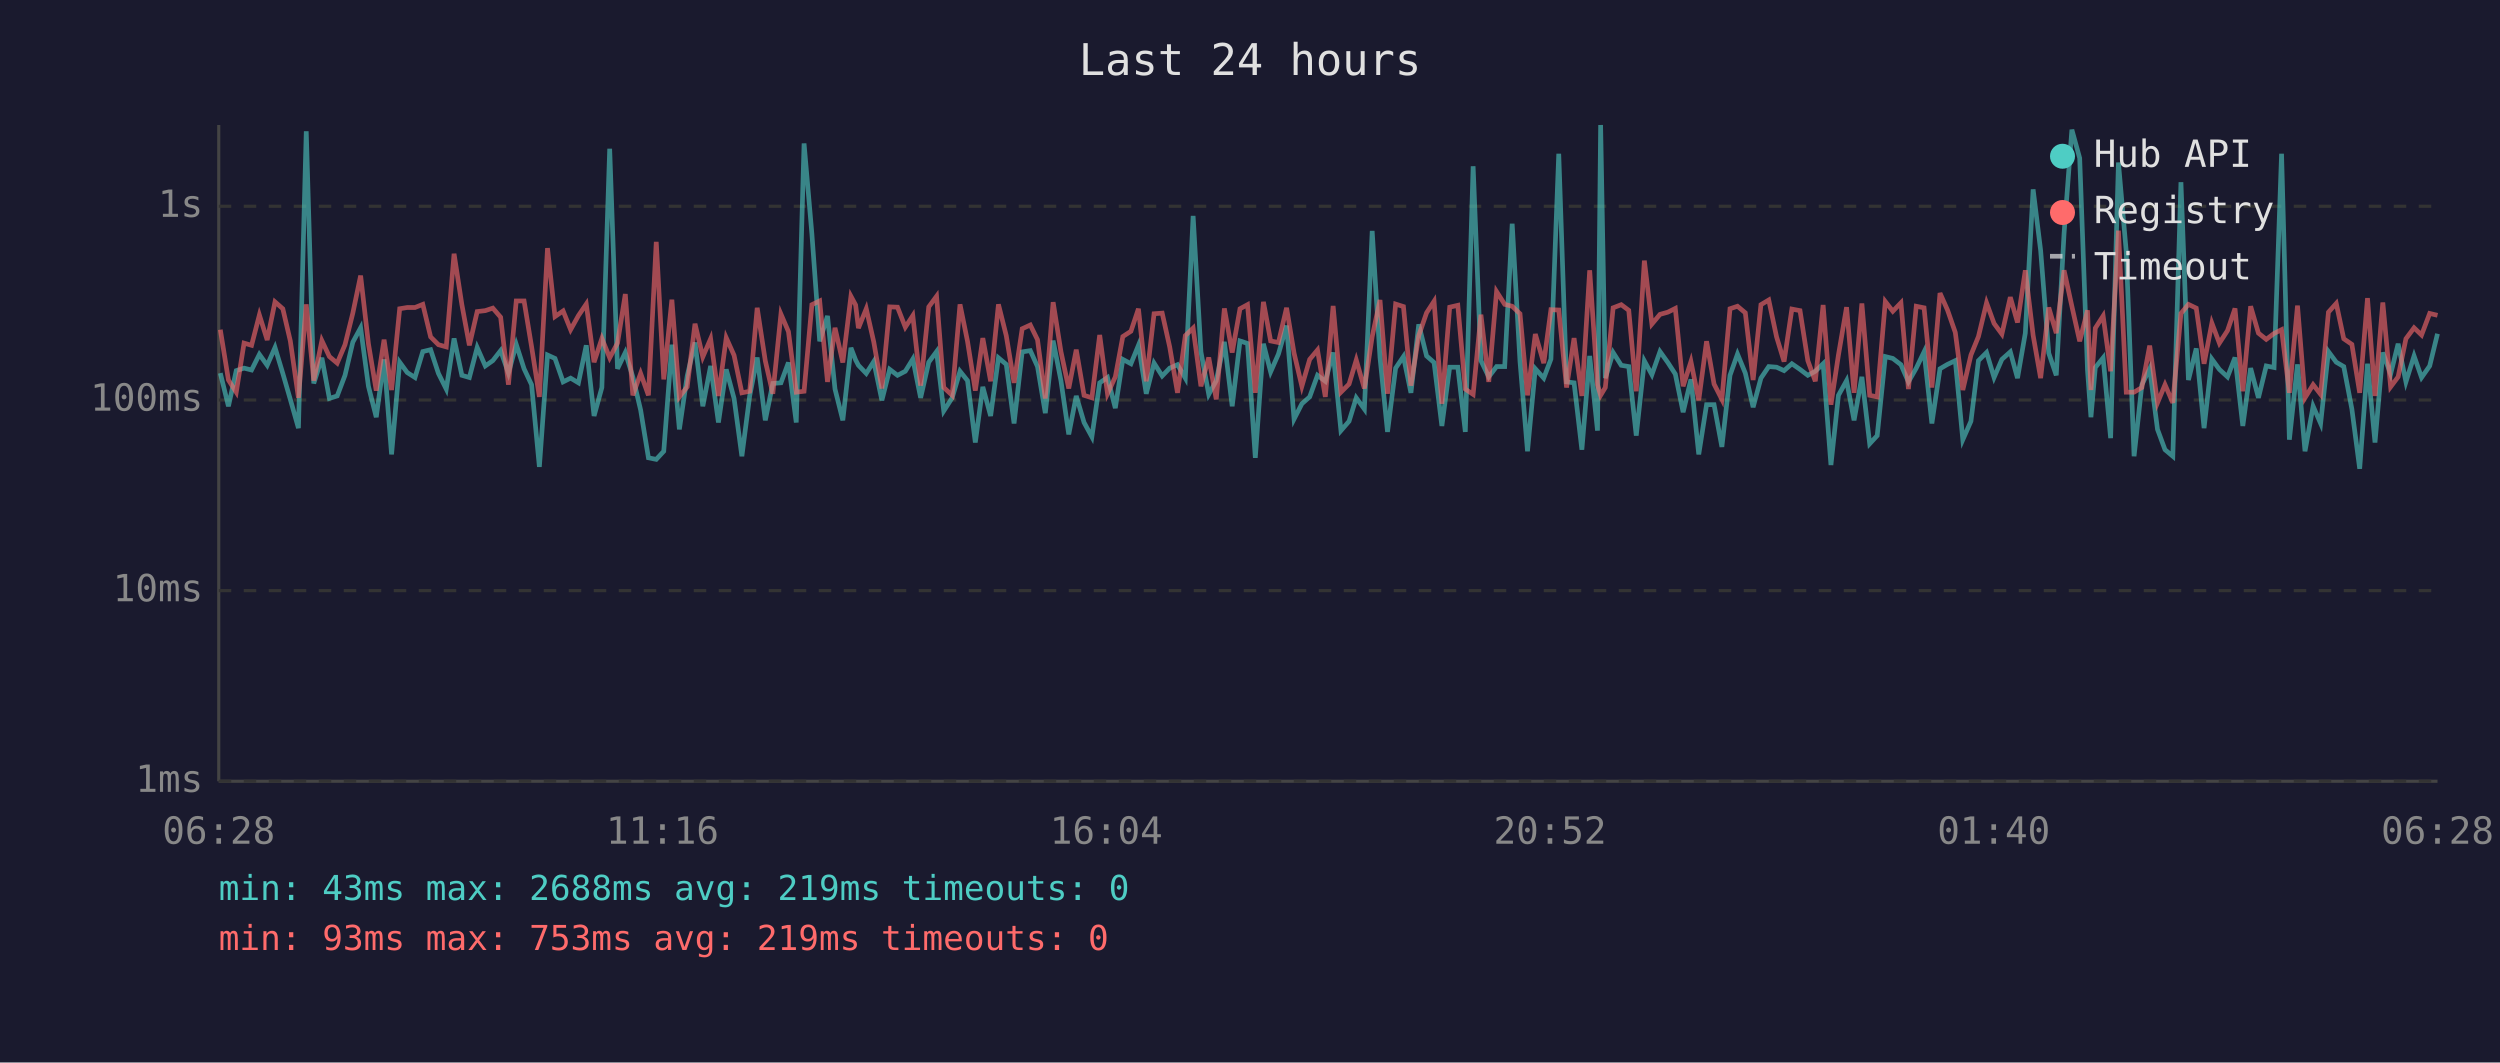
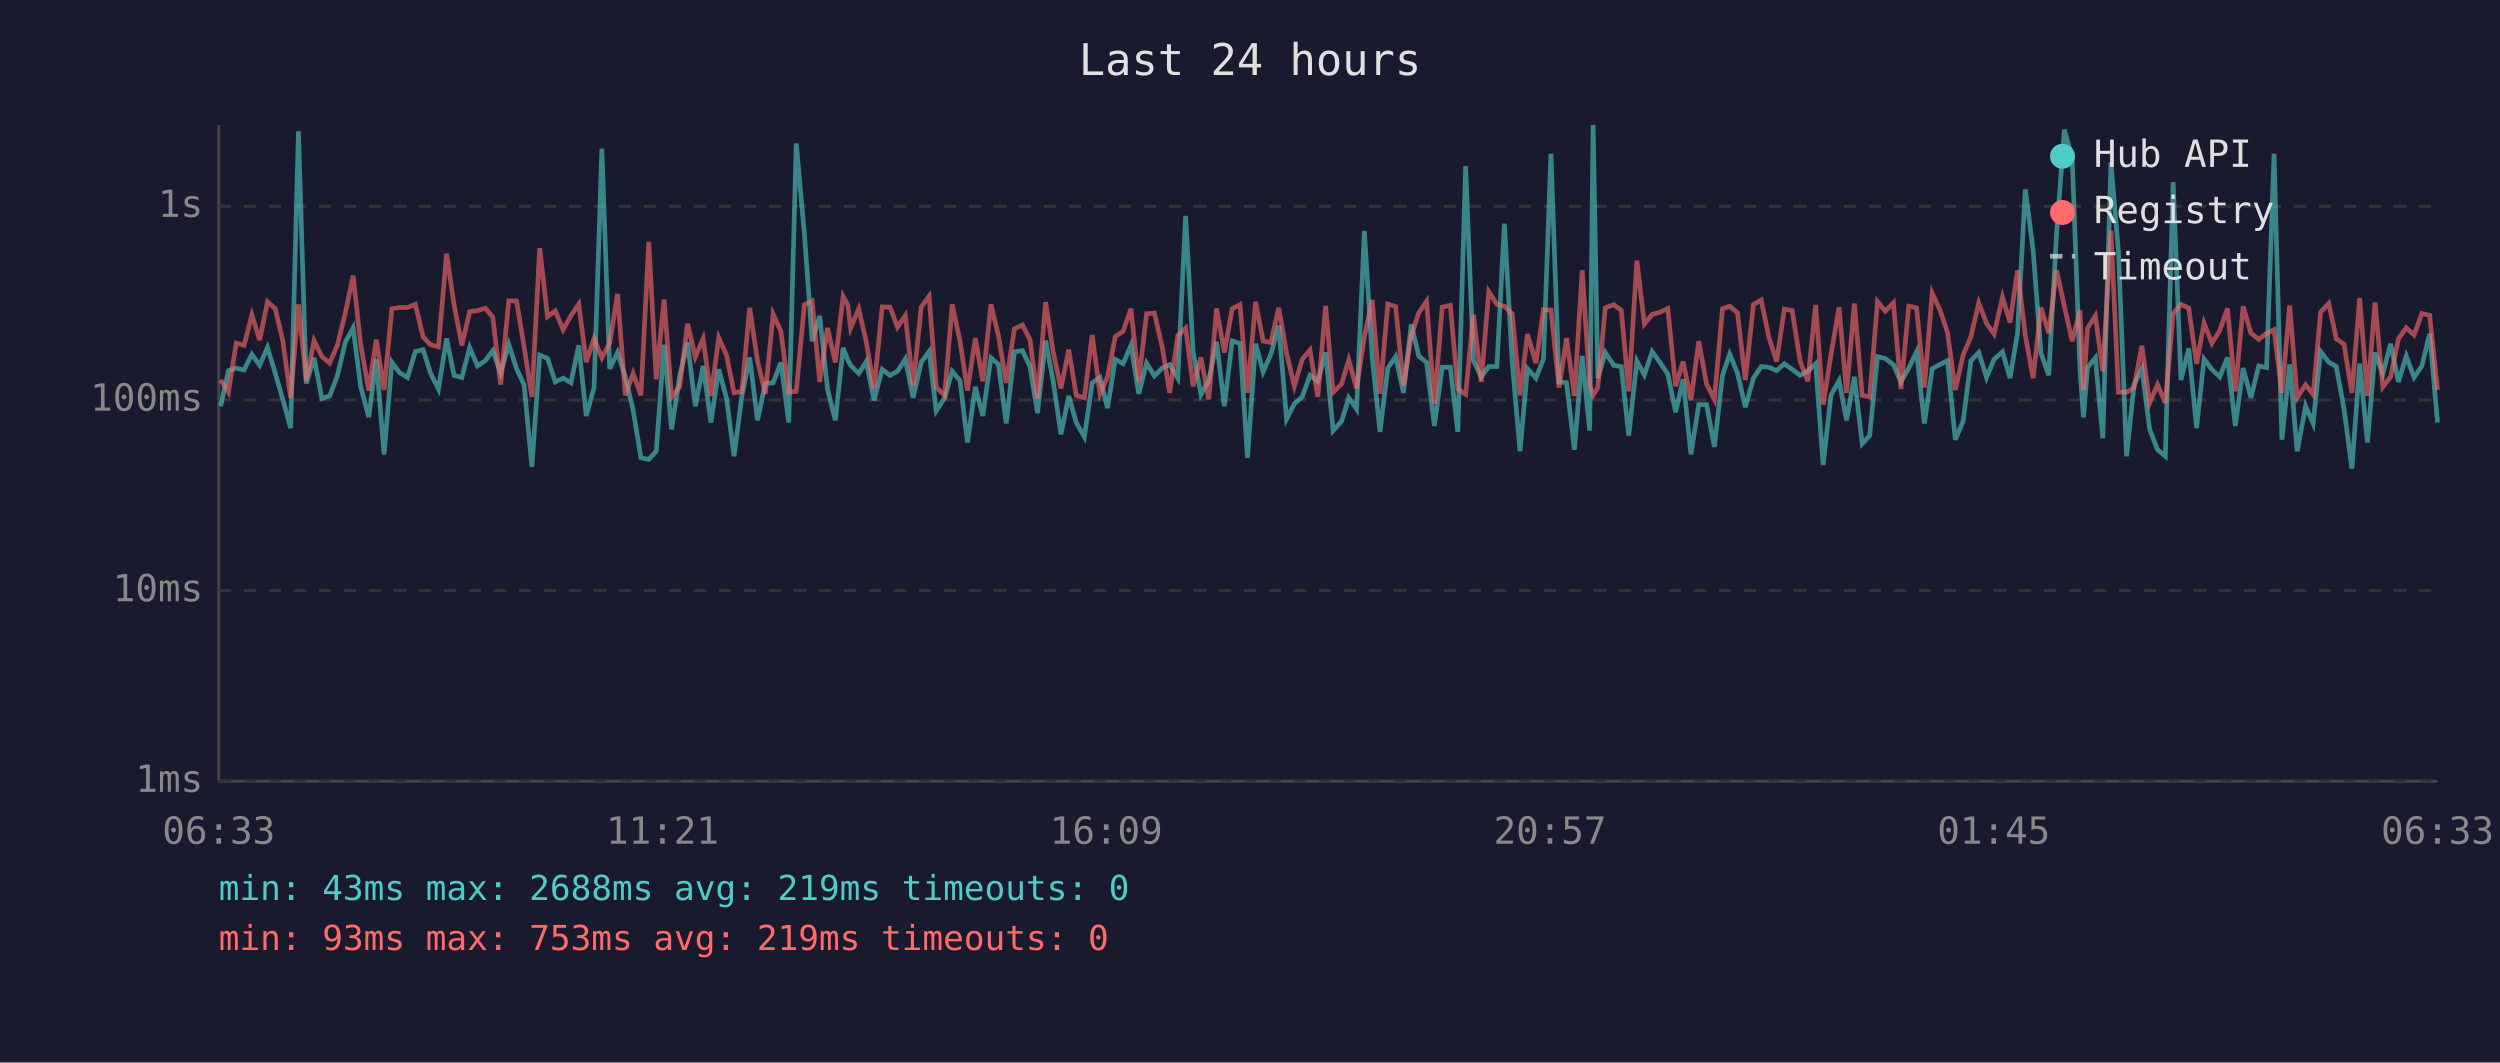
<svg xmlns="http://www.w3.org/2000/svg" viewBox="0 0 800 340" font-family="monospace" font-size="12">
  <rect width="800" height="340" fill="#1a1a2e" />
  <text x="400" y="24" fill="#e0e0e0" font-size="14" text-anchor="middle">Last 24 hours</text>
  <line x1="70" y1="40" x2="70" y2="250" stroke="#444" stroke-width="1" />
  <line x1="70" y1="250" x2="780" y2="250" stroke="#444" stroke-width="1" />
  <line x1="70" y1="250" x2="780" y2="250" stroke="#333" stroke-width="1" stroke-dasharray="4" />
  <text x="65" y="250" fill="#888" text-anchor="end" dominant-baseline="middle">1ms</text>
  <line x1="70" y1="189" x2="780" y2="189" stroke="#333" stroke-width="1" stroke-dasharray="4" />
  <text x="65" y="189" fill="#888" text-anchor="end" dominant-baseline="middle">10ms</text>
  <line x1="70" y1="128" x2="780" y2="128" stroke="#333" stroke-width="1" stroke-dasharray="4" />
  <text x="65" y="128" fill="#888" text-anchor="end" dominant-baseline="middle">100ms</text>
  <line x1="70" y1="66" x2="780" y2="66" stroke="#333" stroke-width="1" stroke-dasharray="4" />
  <text x="65" y="66" fill="#888" text-anchor="end" dominant-baseline="middle">1s</text>
-   <text x="70" y="270" fill="#888" text-anchor="middle">06:28</text>
-   <text x="212" y="270" fill="#888" text-anchor="middle">11:16</text>
-   <text x="354" y="270" fill="#888" text-anchor="middle">16:04</text>
-   <text x="496" y="270" fill="#888" text-anchor="middle">20:52</text>
-   <text x="638" y="270" fill="#888" text-anchor="middle">01:40</text>
-   <text x="780" y="270" fill="#888" text-anchor="middle">06:28</text>
-   <polyline points="70.5,119.4 73.1,130.0 75.6,118.6 78.1,117.8 80.5,118.4 83.0,113.4 85.5,116.9 88.0,111.2 90.5,119.5 92.9,127.8 95.5,137.0 98.0,42.0 100.4,122.7 103.0,114.5 105.4,127.5 107.9,126.7 110.4,120.1 112.9,109.5 115.4,104.9 117.9,123.6 120.4,133.5 122.9,115.0 125.3,145.4 127.9,115.9 130.3,119.2 132.8,120.8 135.3,112.5 137.8,111.9 140.3,119.5 142.8,124.5 145.3,108.3 147.8,120.1 150.2,120.8 152.7,111.2 155.3,117.1 157.7,115.4 160.2,112.2 162.7,119.4 165.2,110.2 167.7,118.0 170.1,123.1 172.6,149.4 175.2,113.6 177.6,114.7 180.2,122.2 182.6,121.0 185.1,122.5 187.6,110.5 190.1,133.1 192.6,124.0 195.1,47.6 197.6,118.0 200.1,112.8 202.5,120.6 205.0,131.2 207.5,146.5 210.0,147.0 212.4,144.4 215.0,110.3 217.4,137.4 219.9,120.3 222.4,109.6 224.9,130.0 227.4,117.1 229.9,135.2 232.4,118.2 234.9,127.5 237.4,146.0 239.9,126.7 242.3,114.4 244.9,134.5 247.3,122.7 249.9,122.5 252.3,116.0 254.8,135.2 257.3,45.9 259.8,74.8 262.3,109.2 264.8,101.1 267.2,124.5 269.7,134.5 272.3,111.3 273.8,115.2 274.7,116.9 277.2,119.5 279.6,115.7 282.2,128.1 284.7,118.2 287.2,120.1 289.7,118.8 292.1,114.9 294.6,127.3 297.2,115.9 299.7,112.5 302.0,131.5 304.7,127.3 307.2,118.8 309.6,121.8 312.1,141.6 314.5,123.8 317.0,133.1 319.5,114.5 322.0,116.6 324.5,135.5 327.1,112.6 329.7,112.2 332.0,117.3 334.5,132.2 337.0,109.0 339.5,121.8 342.0,139.0 344.4,126.7 346.9,135.2 349.4,139.8 351.9,122.5 354.4,120.8 356.9,130.6 359.3,115.0 361.9,116.4 364.3,110.5 366.8,126.0 369.3,116.2 371.9,120.3 374.3,117.8 376.8,116.7 379.3,121.0 381.8,69.1 384.3,112.6 386.8,126.2 389.2,121.8 391.8,109.4 394.3,130.0 396.8,109.1 399.2,109.9 401.7,146.5 404.3,110.0 406.6,119.0 409.1,113.3 411.7,104.2 414.1,134.1 416.6,129.2 419.1,127.0 421.6,120.1 424.1,122.0 426.6,112.8 429.1,137.8 431.7,134.8 434.0,127.3 436.6,130.9 439.1,73.9 441.6,114.4 444.0,138.2 446.6,117.8 449.1,114.1 451.5,125.7 454.0,103.8 456.5,113.9 458.9,116.0 461.4,136.3 463.9,117.5 466.5,117.5 468.9,138.2 471.4,53.2 473.9,115.4 476.4,120.6 478.9,117.3 481.5,117.3 483.9,71.6 486.4,115.7 488.8,144.4 491.3,118.0 494.0,121.0 496.3,114.9 498.8,49.2 501.3,122.2 503.7,122.5 506.2,143.9 508.7,113.9 511.2,137.8 512.2,40.0 513.7,121.0 516.2,112.8 518.8,116.9 521.2,117.3 523.6,139.4 526.2,115.5 528.6,119.9 531.2,112.5 533.7,116.0 536.1,119.7 538.6,131.9 541.1,121.4 543.6,145.4 546.1,129.5 548.5,129.5 551.0,143.0 553.6,120.1 556.0,113.3 558.5,119.4 561.0,130.3 563.5,121.0 566.0,117.3 568.5,117.5 570.9,118.6 573.4,116.4 576.0,118.2 578.5,120.1 580.9,118.8 583.4,116.4 585.9,148.8 588.3,126.5 590.9,121.8 593.3,134.5 595.8,120.6 598.3,142.0 600.7,139.4 603.3,114.1 605.7,114.7 608.3,116.7 610.7,122.2 613.2,117.8 615.7,112.6 618.2,135.5 620.8,118.0 623.2,116.6 625.7,115.4 628.1,140.7 630.7,134.8 633.1,115.4 635.7,112.8 638.1,120.8 640.6,115.0 643.3,112.6 645.6,121.0 648.1,106.6 650.6,60.6 653.0,80.1 655.6,113.0 658.0,120.1 660.5,74.7 663.0,41.5 665.5,50.6 668.0,118.4 669.1,133.5 670.5,117.6 673.0,114.5 675.4,140.2 677.9,52.0 680.4,80.5 682.9,146.0 685.4,123.1 687.9,118.0 690.4,137.4 692.8,143.9 695.3,146.0 697.9,58.3 700.3,121.6 702.8,111.5 705.3,137.0 707.8,114.9 710.2,118.2 712.8,120.6 715.2,114.4 717.7,136.3 720.2,117.8 722.7,127.3 725.2,117.1 727.7,117.6 730.1,49.2 732.6,140.7 735.2,116.6 737.6,144.4 740.2,130.0 742.6,135.5 745.1,112.5 747.6,115.9 750.0,117.3 752.6,130.9 755.1,150.0 757.6,116.4 760.0,141.6 762.5,112.8 765.0,119.7 767.4,110.0 769.9,122.2 772.5,113.9 774.9,120.8 777.5,117.1 780.0,106.8" fill="none" stroke="#4ecdc4" stroke-width="1.5" opacity="0.6" />
-   <polyline points="70.5,105.5 73.1,121.6 75.6,125.5 78.1,109.8 80.5,110.5 83.0,100.8 85.5,108.8 88.0,96.6 90.5,98.8 92.9,109.1 95.5,127.3 98.0,97.4 100.4,121.8 103.0,109.0 105.4,114.1 107.9,116.2 110.4,110.3 112.9,100.2 115.4,88.2 117.9,110.0 120.4,125.0 122.9,108.7 125.3,124.8 127.9,98.8 130.3,98.4 132.8,98.4 135.3,97.4 137.8,107.8 140.3,110.3 142.8,111.0 145.3,81.2 147.8,97.5 150.2,110.5 152.7,99.7 155.3,99.4 157.7,98.6 160.2,101.5 162.7,123.1 165.2,96.3 167.7,96.3 170.1,110.9 172.6,127.0 175.2,79.4 177.6,101.3 180.2,99.5 182.6,105.5 185.1,101.0 187.6,97.3 190.1,115.9 192.6,108.3 195.1,114.5 197.6,109.8 200.1,94.1 202.5,126.5 205.0,119.5 207.5,126.5 210.0,77.4 212.4,121.4 215.0,95.9 217.4,127.0 219.9,123.8 222.4,103.6 224.9,114.2 227.4,108.4 229.9,126.7 232.4,108.1 234.9,113.7 237.4,125.7 239.9,125.2 242.3,98.5 244.9,115.5 247.3,126.0 249.9,100.5 252.3,106.1 254.8,125.5 257.3,125.2 259.8,97.5 262.3,96.3 264.8,122.2 267.2,104.9 269.7,116.0 272.3,94.8 273.8,97.6 274.7,105.0 277.2,98.8 279.6,109.4 282.2,124.3 284.7,98.2 287.2,98.3 289.7,104.7 292.1,101.0 294.6,123.4 297.2,98.2 299.7,94.8 302.0,124.0 304.7,126.5 307.2,97.4 309.6,109.2 312.1,125.0 314.5,108.2 317.0,122.0 319.5,97.4 322.0,107.4 324.5,122.5 327.1,105.2 329.7,104.0 332.0,108.7 334.5,127.5 337.0,96.7 339.5,112.5 342.0,124.3 344.4,111.9 346.9,126.5 349.4,127.3 351.9,107.2 354.4,126.0 356.9,120.6 359.3,107.7 361.9,106.0 364.3,98.8 366.8,122.0 369.3,100.4 371.9,100.2 374.3,111.0 376.8,125.7 379.3,107.4 381.8,105.0 384.3,123.6 386.8,114.4 389.2,127.8 391.8,98.7 394.3,112.8 396.8,98.8 399.2,97.5 401.7,125.7 404.3,96.6 406.6,109.1 409.1,109.6 411.7,98.5 414.1,113.0 416.6,123.6 419.1,115.0 421.6,112.0 424.1,127.0 426.6,97.9 429.1,125.5 431.7,122.9 434.0,115.2 436.6,124.3 439.1,107.7 441.6,96.0 444.0,126.0 446.6,97.3 449.1,98.1 451.5,123.4 454.0,107.4 456.5,100.1 458.9,96.4 461.4,129.2 463.9,98.3 466.5,97.7 468.9,124.5 471.4,126.2 473.9,100.7 476.4,122.2 478.9,93.3 481.5,97.4 483.9,98.0 486.4,100.4 488.8,126.5 491.3,106.9 494.0,116.2 496.3,99.1 498.8,99.2 501.3,124.0 503.7,108.2 506.2,126.7 508.7,86.5 511.2,123.1 512.2,126.5 513.7,124.0 516.2,98.5 518.8,97.5 521.2,99.3 523.6,125.2 526.2,83.4 528.6,103.7 531.2,100.6 533.7,99.9 536.1,98.7 538.6,123.6 541.1,115.7 543.6,128.1 546.1,109.2 548.5,122.9 551.0,127.8 553.6,98.8 556.0,98.0 558.5,100.1 561.0,121.6 563.5,97.5 566.0,96.0 568.5,107.8 570.9,115.7 573.4,98.9 576.0,99.4 578.5,115.4 580.9,122.0 583.4,97.6 585.9,129.5 588.3,113.6 590.9,98.3 593.3,125.7 595.8,97.1 598.3,126.5 600.7,127.0 603.3,96.5 605.7,99.6 608.3,96.9 610.7,124.5 613.2,98.0 615.7,98.5 618.2,124.0 620.8,93.8 623.2,99.2 625.7,106.4 628.1,124.8 630.7,113.6 633.1,107.7 635.7,96.9 638.1,103.5 640.6,106.9 643.3,95.1 645.6,103.2 648.1,86.5 650.6,107.3 653.0,121.0 655.6,98.4 658.0,106.6 660.5,86.5 663.0,98.0 665.5,109.2 668.0,99.3 669.1,124.8 670.5,105.0 673.0,101.1 675.4,118.8 677.9,73.8 680.4,125.5 682.9,125.5 685.4,124.0 687.9,110.6 690.4,128.9 692.8,123.1 695.3,128.9 697.9,100.3 700.3,97.4 702.8,98.6 705.3,116.4 707.8,103.4 710.2,109.8 712.8,105.8 715.2,98.7 717.7,125.2 720.2,98.0 722.7,106.6 725.2,108.6 727.7,106.7 730.1,105.5 732.6,125.7 735.2,97.8 737.6,127.3 740.2,123.1 742.6,126.2 745.1,99.9 747.6,97.1 750.0,108.4 752.6,110.2 755.1,125.7 757.6,95.4 760.0,126.7 762.5,96.8 765.0,123.8 767.4,120.6 769.9,108.4 772.5,104.9 774.9,107.2 777.5,100.3 780.0,100.9" fill="none" stroke="#ff6b6b" stroke-width="1.5" opacity="0.6" />
+   <text x="70" y="270" fill="#888" text-anchor="middle">06:33</text>
+   <text x="212" y="270" fill="#888" text-anchor="middle">11:21</text>
+   <text x="354" y="270" fill="#888" text-anchor="middle">16:09</text>
+   <text x="496" y="270" fill="#888" text-anchor="middle">20:57</text>
+   <text x="638" y="270" fill="#888" text-anchor="middle">01:45</text>
+   <text x="780" y="270" fill="#888" text-anchor="middle">06:33</text>
+   <polyline points="70.6,130.0 73.1,118.6 75.6,117.8 78.1,118.4 80.6,113.4 83.1,116.9 85.6,111.2 88.1,119.5 90.5,127.8 93.0,137.0 95.5,42.0 98.0,122.7 100.5,114.5 103.0,127.5 105.5,126.7 108.0,120.1 110.5,109.5 113.0,104.9 115.4,123.6 118.0,133.5 120.4,115.0 122.9,145.4 125.4,115.9 127.8,119.2 130.4,120.8 132.9,112.5 135.4,111.9 137.8,119.5 140.3,124.5 142.9,108.3 145.3,120.1 147.8,120.8 150.3,111.2 152.8,117.1 155.3,115.4 157.7,112.2 160.2,119.4 162.8,110.2 165.3,118.0 167.7,123.1 170.2,149.4 172.7,113.6 175.2,114.7 177.7,122.2 180.2,121.0 182.7,122.5 185.2,110.5 187.6,133.1 190.1,124.0 192.6,47.6 195.1,118.0 197.6,112.8 200.1,120.6 202.6,131.2 205.1,146.5 207.6,147.0 210.0,144.4 212.5,110.3 214.9,137.4 217.5,120.3 220.0,109.6 222.5,130.0 225.0,117.1 227.5,135.2 230.0,118.2 232.5,127.5 234.9,146.0 237.4,126.7 239.9,114.4 242.4,134.5 244.9,122.7 247.4,122.5 249.9,116.0 252.4,135.2 254.8,45.9 257.4,74.8 259.9,109.2 262.3,101.1 264.8,124.5 267.3,134.5 269.8,111.3 271.3,115.2 272.2,116.9 274.8,119.5 277.2,115.7 279.7,128.1 282.3,118.2 284.8,120.1 287.2,118.8 289.7,114.9 292.2,127.3 294.8,115.9 297.3,112.5 299.6,131.5 302.3,127.3 304.7,118.8 307.2,121.8 309.6,141.6 312.1,123.8 314.5,133.1 317.1,114.5 319.5,116.6 322.0,135.5 324.6,112.6 327.2,112.2 329.6,117.3 332.0,132.2 334.6,109.0 337.0,121.8 339.5,139.0 342.0,126.7 344.4,135.2 347.0,139.8 349.5,122.5 352.0,120.8 354.4,130.6 356.9,115.0 359.4,116.4 361.9,110.5 364.4,126.0 366.9,116.2 369.4,120.3 371.9,117.8 374.3,116.7 376.9,121.0 379.4,69.1 381.8,112.6 384.3,126.2 386.8,121.8 389.3,109.4 391.8,130.0 394.3,109.1 396.8,109.9 399.2,146.5 401.8,110.0 404.2,119.0 406.7,113.3 409.2,104.2 411.7,134.1 414.2,129.2 416.7,127.0 419.2,120.1 421.7,122.0 424.2,112.8 426.6,137.8 429.3,134.8 431.6,127.3 434.1,130.9 436.6,73.9 439.1,114.4 441.6,138.2 444.1,117.8 446.6,114.1 449.1,125.7 451.6,103.8 454.0,113.9 456.5,116.0 459.0,136.3 461.5,117.5 464.1,117.5 466.5,138.2 469.0,53.2 471.5,115.4 474.0,120.6 476.4,117.3 479.0,117.3 481.4,71.6 483.9,115.7 486.4,144.4 488.8,118.0 491.5,121.0 493.9,114.9 496.3,49.2 498.9,122.2 501.3,122.5 503.8,143.9 506.3,113.9 508.7,137.8 509.8,40.0 511.3,121.0 513.7,112.8 516.4,116.9 518.8,117.3 521.2,139.4 523.8,115.5 526.2,119.9 528.7,112.5 531.2,116.0 533.7,119.7 536.2,131.9 538.6,121.4 541.1,145.4 543.6,129.5 546.1,129.5 548.6,143.0 551.2,120.1 553.5,113.3 556.0,119.4 558.5,130.3 561.1,121.0 563.6,117.3 566.0,117.5 568.5,118.6 571.0,116.4 573.5,118.2 576.0,120.1 578.5,118.8 581.0,116.4 583.4,148.8 585.9,126.5 588.5,121.8 590.9,134.5 593.4,120.6 595.9,142.0 598.3,139.4 600.8,114.1 603.3,114.7 605.9,116.7 608.3,122.2 610.8,117.8 613.3,112.6 615.8,135.5 618.3,118.0 620.8,116.6 623.2,115.4 625.7,140.7 628.2,134.8 630.7,115.4 633.2,112.8 635.7,120.8 638.1,115.0 640.8,112.6 643.2,121.0 645.6,106.6 648.1,60.6 650.6,80.1 653.1,113.0 655.6,120.1 658.1,74.7 660.6,41.5 663.1,50.6 665.6,118.4 666.7,133.5 668.0,117.6 670.5,114.5 672.9,140.2 675.5,52.0 677.9,80.5 680.5,146.0 682.9,123.1 685.4,118.0 687.9,137.4 690.4,143.9 692.9,146.0 695.4,58.3 697.9,121.6 700.4,111.5 702.9,137.0 705.3,114.9 707.8,118.2 710.3,120.6 712.8,114.4 715.3,136.3 717.8,117.8 720.3,127.3 722.8,117.1 725.3,117.6 727.7,49.2 730.2,140.7 732.7,116.6 735.1,144.4 737.8,130.0 740.2,135.5 742.6,112.5 745.2,115.9 747.6,117.3 750.1,130.9 752.6,150.0 755.1,116.4 757.6,141.6 760.0,112.8 762.5,119.7 765.0,110.0 767.5,122.2 770.0,113.9 772.5,120.8 775.0,117.1 777.5,106.8 780.0,135.2" fill="none" stroke="#4ecdc4" stroke-width="1.5" opacity="0.6" />
+   <polyline points="70.6,121.6 73.1,125.5 75.6,109.8 78.1,110.5 80.6,100.8 83.1,108.8 85.6,96.6 88.1,98.8 90.5,109.1 93.0,127.3 95.5,97.4 98.0,121.8 100.5,109.0 103.0,114.1 105.5,116.2 108.0,110.3 110.5,100.2 113.0,88.2 115.4,110.0 118.0,125.0 120.4,108.7 122.9,124.8 125.4,98.8 127.8,98.4 130.4,98.4 132.9,97.4 135.4,107.8 137.8,110.3 140.3,111.0 142.9,81.2 145.3,97.5 147.8,110.5 150.3,99.7 152.8,99.4 155.3,98.6 157.7,101.5 160.2,123.1 162.8,96.3 165.3,96.3 167.7,110.9 170.2,127.0 172.7,79.4 175.2,101.3 177.7,99.5 180.2,105.5 182.7,101.0 185.2,97.3 187.6,115.9 190.1,108.3 192.6,114.5 195.1,109.8 197.6,94.1 200.1,126.5 202.6,119.5 205.1,126.5 207.6,77.4 210.0,121.4 212.5,95.9 214.9,127.0 217.5,123.8 220.0,103.6 222.5,114.2 225.0,108.4 227.5,126.7 230.0,108.1 232.5,113.7 234.9,125.7 237.4,125.2 239.9,98.5 242.4,115.5 244.9,126.0 247.4,100.5 249.9,106.1 252.4,125.5 254.8,125.2 257.4,97.5 259.9,96.3 262.3,122.2 264.8,104.9 267.3,116.0 269.8,94.8 271.3,97.6 272.2,105.0 274.8,98.8 277.2,109.4 279.7,124.3 282.3,98.2 284.8,98.3 287.2,104.7 289.7,101.0 292.2,123.4 294.8,98.2 297.3,94.8 299.6,124.0 302.3,126.5 304.7,97.4 307.2,109.2 309.6,125.0 312.1,108.2 314.5,122.0 317.1,97.4 319.5,107.4 322.0,122.5 324.6,105.2 327.2,104.0 329.6,108.7 332.0,127.5 334.6,96.7 337.0,112.5 339.5,124.3 342.0,111.9 344.4,126.5 347.0,127.3 349.5,107.2 352.0,126.0 354.4,120.6 356.9,107.7 359.4,106.0 361.9,98.8 364.4,122.0 366.9,100.4 369.4,100.2 371.9,111.0 374.3,125.7 376.9,107.4 379.4,105.0 381.8,123.6 384.3,114.4 386.8,127.8 389.3,98.7 391.8,112.8 394.3,98.8 396.8,97.5 399.2,125.7 401.8,96.6 404.2,109.1 406.7,109.6 409.2,98.5 411.7,113.0 414.2,123.6 416.7,115.0 419.2,112.0 421.7,127.0 424.2,97.9 426.6,125.5 429.3,122.9 431.6,115.2 434.1,124.3 436.6,107.7 439.1,96.0 441.6,126.0 444.1,97.3 446.6,98.1 449.1,123.4 451.6,107.4 454.0,100.1 456.5,96.4 459.0,129.2 461.5,98.3 464.1,97.7 466.5,124.5 469.0,126.2 471.5,100.7 474.0,122.2 476.4,93.3 479.0,97.4 481.4,98.0 483.9,100.4 486.4,126.5 488.8,106.9 491.5,116.2 493.9,99.1 496.3,99.2 498.9,124.0 501.3,108.2 503.8,126.7 506.3,86.5 508.7,123.1 509.8,126.5 511.3,124.0 513.7,98.5 516.4,97.5 518.8,99.3 521.2,125.2 523.8,83.4 526.2,103.7 528.7,100.6 531.2,99.9 533.7,98.7 536.2,123.6 538.6,115.7 541.1,128.1 543.6,109.2 546.1,122.9 548.6,127.8 551.2,98.8 553.5,98.0 556.0,100.1 558.5,121.6 561.1,97.5 563.6,96.0 566.0,107.8 568.5,115.7 571.0,98.9 573.5,99.4 576.0,115.4 578.5,122.0 581.0,97.6 583.4,129.5 585.9,113.6 588.5,98.3 590.9,125.7 593.4,97.1 595.9,126.5 598.3,127.0 600.8,96.5 603.3,99.6 605.9,96.9 608.3,124.5 610.8,98.0 613.3,98.5 615.8,124.0 618.3,93.8 620.8,99.2 623.2,106.4 625.7,124.8 628.2,113.6 630.7,107.7 633.2,96.9 635.7,103.5 638.1,106.9 640.8,95.1 643.2,103.2 645.6,86.5 648.1,107.3 650.6,121.0 653.1,98.4 655.6,106.6 658.1,86.5 660.6,98.0 663.1,109.2 665.6,99.3 666.7,124.8 668.0,105.0 670.5,101.1 672.9,118.8 675.5,73.8 677.9,125.5 680.5,125.5 682.9,124.0 685.4,110.6 687.9,128.9 690.4,123.1 692.9,128.9 695.4,100.3 697.9,97.4 700.4,98.6 702.9,116.4 705.3,103.4 707.8,109.8 710.3,105.8 712.8,98.7 715.3,125.2 717.8,98.0 720.3,106.6 722.8,108.6 725.3,106.7 727.7,105.5 730.2,125.7 732.7,97.8 735.1,127.3 737.8,123.1 740.2,126.2 742.6,99.9 745.2,97.1 747.6,108.4 750.1,110.2 752.6,125.7 755.1,95.4 757.6,126.7 760.0,96.8 762.5,123.8 765.0,120.6 767.5,108.4 770.0,104.9 772.5,107.2 775.0,100.3 777.5,100.9 780.0,124.8" fill="none" stroke="#ff6b6b" stroke-width="1.5" opacity="0.6" />
  <circle cx="660" cy="50" r="4" fill="#4ecdc4" />
  <text x="670" y="50" fill="#e0e0e0" dominant-baseline="middle">Hub API</text>
  <circle cx="660" cy="68" r="4" fill="#ff6b6b" />
  <text x="670" y="68" fill="#e0e0e0" dominant-baseline="middle">Registry</text>
  <line x1="656" y1="82" x2="664" y2="82" stroke="#e0e0e0" stroke-width="1.5" stroke-dasharray="4,3" opacity="0.7" />
  <text x="670" y="86" fill="#e0e0e0" dominant-baseline="middle">Timeout</text>
  <text x="70" y="288" fill="#4ecdc4" font-size="11">min: 43ms  max: 2688ms  avg: 219ms  timeouts: 0</text>
  <text x="70" y="304" fill="#ff6b6b" font-size="11">min: 93ms  max: 753ms  avg: 219ms  timeouts: 0</text>
</svg>
